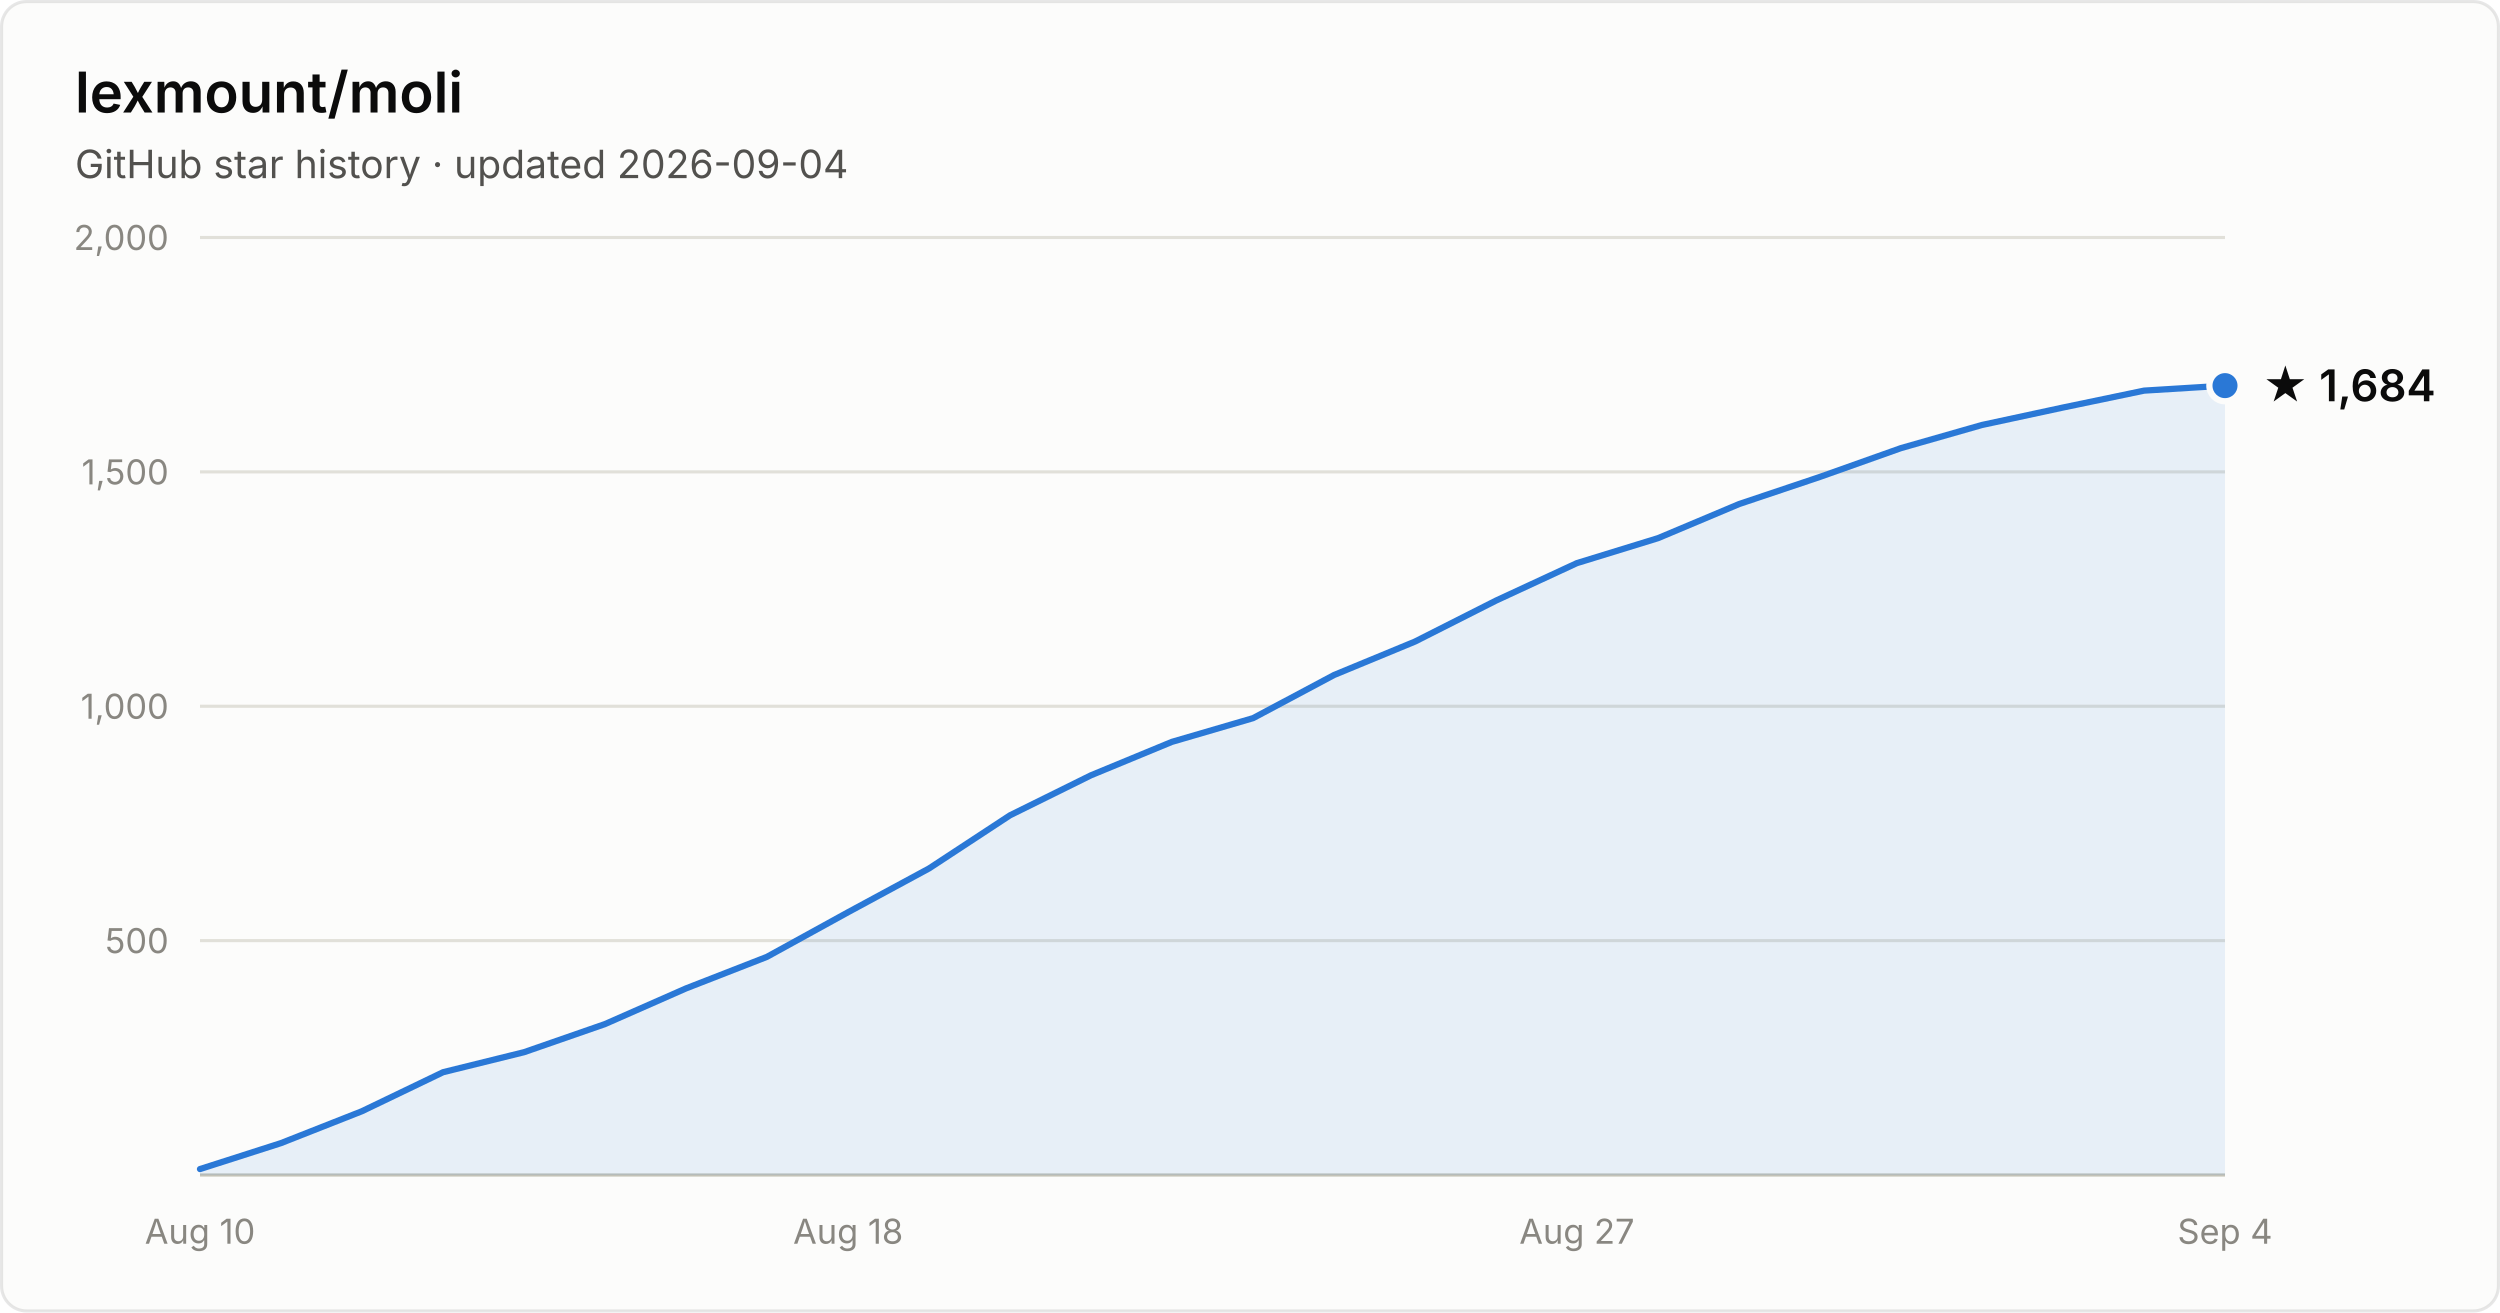
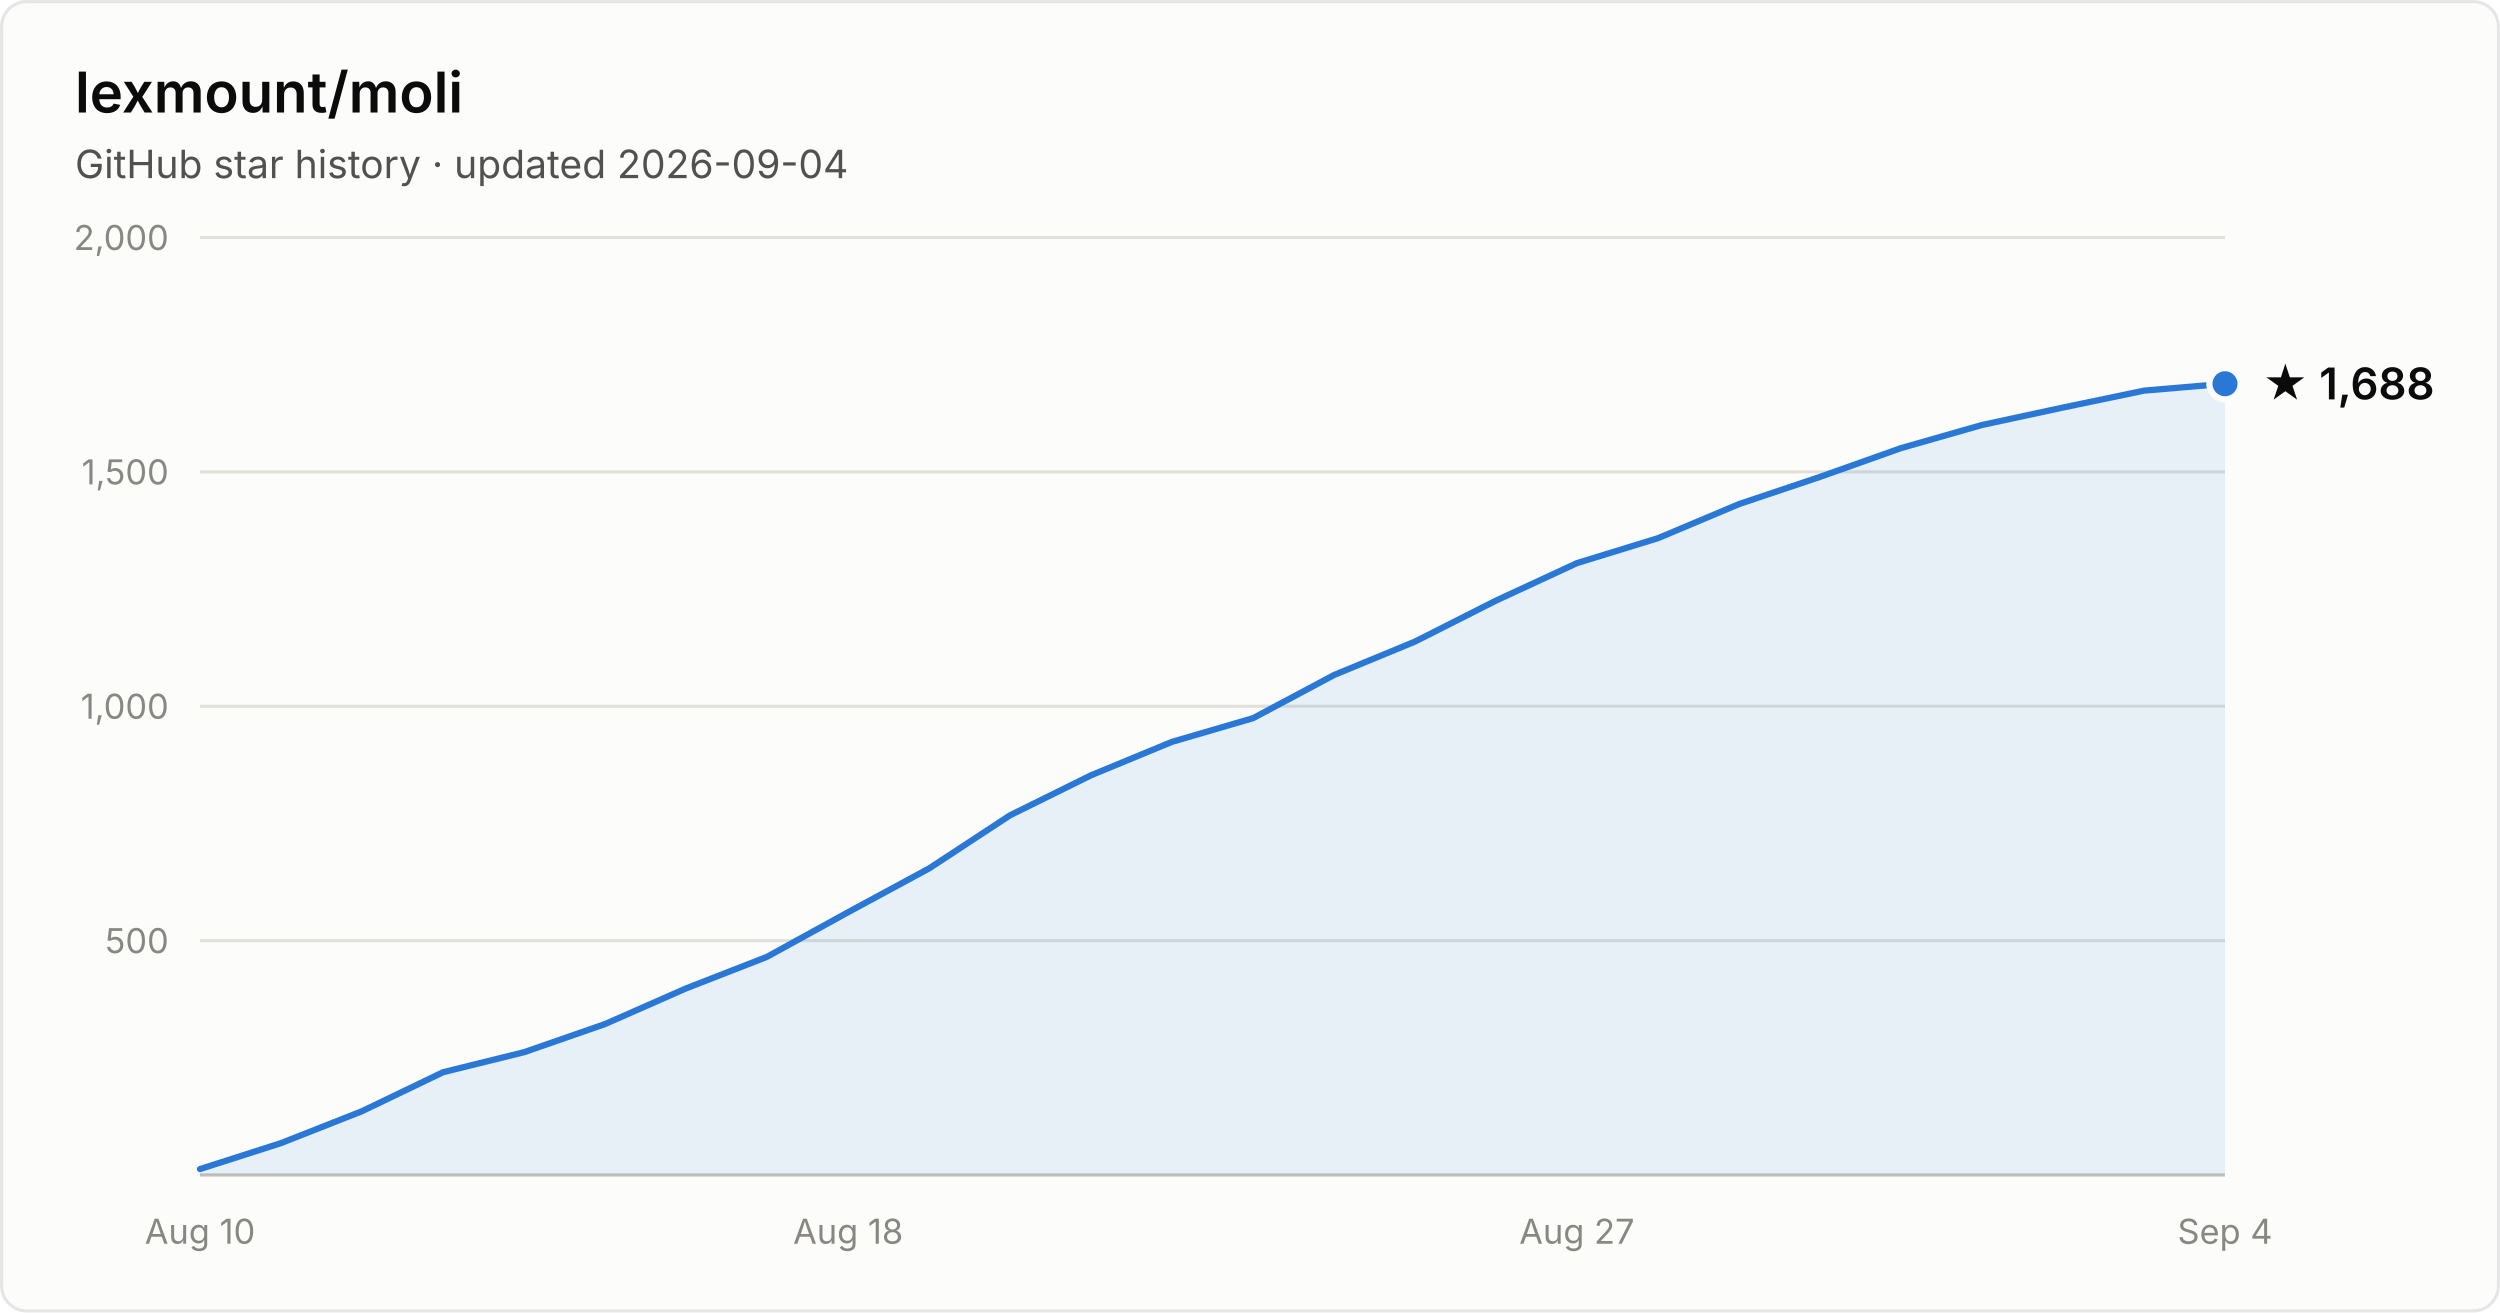
- <svg xmlns="http://www.w3.org/2000/svg" width="800" height="420" viewBox="0 0 800 420" font-family="system-ui, -apple-system, Segoe UI, sans-serif" role="img" aria-label="Star history of lexmount/moli: 1,684 stars as of 2026-09-04">
+ <svg xmlns="http://www.w3.org/2000/svg" width="800" height="420" viewBox="0 0 800 420" font-family="system-ui, -apple-system, Segoe UI, sans-serif" role="img" aria-label="Star history of lexmount/moli: 1,688 stars as of 2026-09-04">
  <rect x="0.5" y="0.5" width="799" height="419" rx="8" fill="#fcfcfb" stroke="rgba(11,11,11,0.10)" />
  <text x="24" y="36" fill="#0b0b0b" font-size="18" font-weight="600">lexmount/moli</text>
  <text x="24" y="57" fill="#52514e" font-size="12.5">GitHub star history · updated 2026-09-04</text>
  <line x1="64" y1="301.0" x2="712" y2="301.0" stroke="#e1e0d9" stroke-width="1" />
  <text x="54" y="305.0" text-anchor="end" fill="#898781" font-size="11" style="font-variant-numeric:tabular-nums">500</text>
  <line x1="64" y1="226.0" x2="712" y2="226.0" stroke="#e1e0d9" stroke-width="1" />
  <text x="54" y="230.0" text-anchor="end" fill="#898781" font-size="11" style="font-variant-numeric:tabular-nums">1,000</text>
  <line x1="64" y1="151.0" x2="712" y2="151.0" stroke="#e1e0d9" stroke-width="1" />
  <text x="54" y="155.0" text-anchor="end" fill="#898781" font-size="11" style="font-variant-numeric:tabular-nums">1,500</text>
  <line x1="64" y1="76.0" x2="712" y2="76.0" stroke="#e1e0d9" stroke-width="1" />
  <text x="54" y="80.0" text-anchor="end" fill="#898781" font-size="11" style="font-variant-numeric:tabular-nums">2,000</text>
  <line x1="64" y1="376" x2="712" y2="376" stroke="#c3c2b7" stroke-width="1" />
  <text x="64.0" y="398" text-anchor="middle" fill="#898781" font-size="11" style="font-variant-numeric:tabular-nums">Aug 10</text>
  <text x="271.4" y="398" text-anchor="middle" fill="#898781" font-size="11" style="font-variant-numeric:tabular-nums">Aug 18</text>
  <text x="504.6" y="398" text-anchor="middle" fill="#898781" font-size="11" style="font-variant-numeric:tabular-nums">Aug 27</text>
  <text x="712.0" y="398" text-anchor="middle" fill="#898781" font-size="11" style="font-variant-numeric:tabular-nums">Sep 4</text>
-   <path d="M64.0 374.1 L89.9 365.8 L115.8 355.6 L141.8 343.1 L167.7 336.7 L193.6 327.7 L219.5 316.3 L245.4 306.2 L271.4 291.9 L297.3 277.9 L323.2 260.9 L349.1 248.1 L375.0 237.4 L401.0 229.8 L426.9 216.0 L452.8 205.3 L478.7 192.2 L504.6 180.2 L530.6 172.2 L556.5 161.3 L582.4 152.6 L608.3 143.4 L634.2 136.0 L660.2 130.4 L686.1 125.0 L712.0 123.4 L712.0 376 L64.0 376 Z" fill="#2a78d6" fill-opacity="0.1" />
-   <path d="M64.0 374.1 L89.9 365.8 L115.8 355.6 L141.8 343.1 L167.7 336.7 L193.6 327.7 L219.5 316.3 L245.4 306.2 L271.4 291.9 L297.3 277.9 L323.2 260.9 L349.1 248.1 L375.0 237.4 L401.0 229.8 L426.9 216.0 L452.8 205.3 L478.7 192.2 L504.6 180.2 L530.6 172.2 L556.5 161.3 L582.4 152.6 L608.3 143.4 L634.2 136.0 L660.2 130.4 L686.1 125.0 L712.0 123.4" fill="none" stroke="#2a78d6" stroke-width="2" stroke-linejoin="round" stroke-linecap="round" />
-   <circle cx="712.0" cy="123.4" r="5" fill="#2a78d6" stroke="#fcfcfb" stroke-width="2" />
-   <text x="724.0" y="128.4" fill="#0b0b0b" font-size="14" font-weight="600">★ 1,684</text>
+   <path d="M64.0 374.1 L89.9 365.8 L115.8 355.6 L141.8 343.1 L167.7 336.7 L193.6 327.7 L219.5 316.3 L245.4 306.2 L271.4 291.9 L297.3 277.9 L323.2 260.9 L349.1 248.1 L375.0 237.4 L401.0 229.8 L426.9 216.0 L452.8 205.3 L478.7 192.2 L504.6 180.2 L530.6 172.2 L556.5 161.3 L582.4 152.6 L608.3 143.4 L634.2 136.0 L660.2 130.4 L686.1 125.0 L712.0 122.8 L712.0 376 L64.0 376 Z" fill="#2a78d6" fill-opacity="0.1" />
+   <path d="M64.0 374.1 L89.9 365.8 L115.8 355.6 L141.8 343.1 L167.7 336.7 L193.6 327.7 L219.5 316.3 L245.4 306.2 L271.4 291.9 L297.3 277.9 L323.2 260.9 L349.1 248.1 L375.0 237.4 L401.0 229.8 L426.9 216.0 L452.8 205.3 L478.7 192.2 L504.6 180.2 L530.6 172.2 L556.5 161.3 L582.4 152.6 L608.3 143.4 L634.2 136.0 L660.2 130.4 L686.1 125.0 L712.0 122.8" fill="none" stroke="#2a78d6" stroke-width="2" stroke-linejoin="round" stroke-linecap="round" />
+   <circle cx="712.0" cy="122.8" r="5" fill="#2a78d6" stroke="#fcfcfb" stroke-width="2" />
+   <text x="724.0" y="127.8" fill="#0b0b0b" font-size="14" font-weight="600">★ 1,688</text>
</svg>
